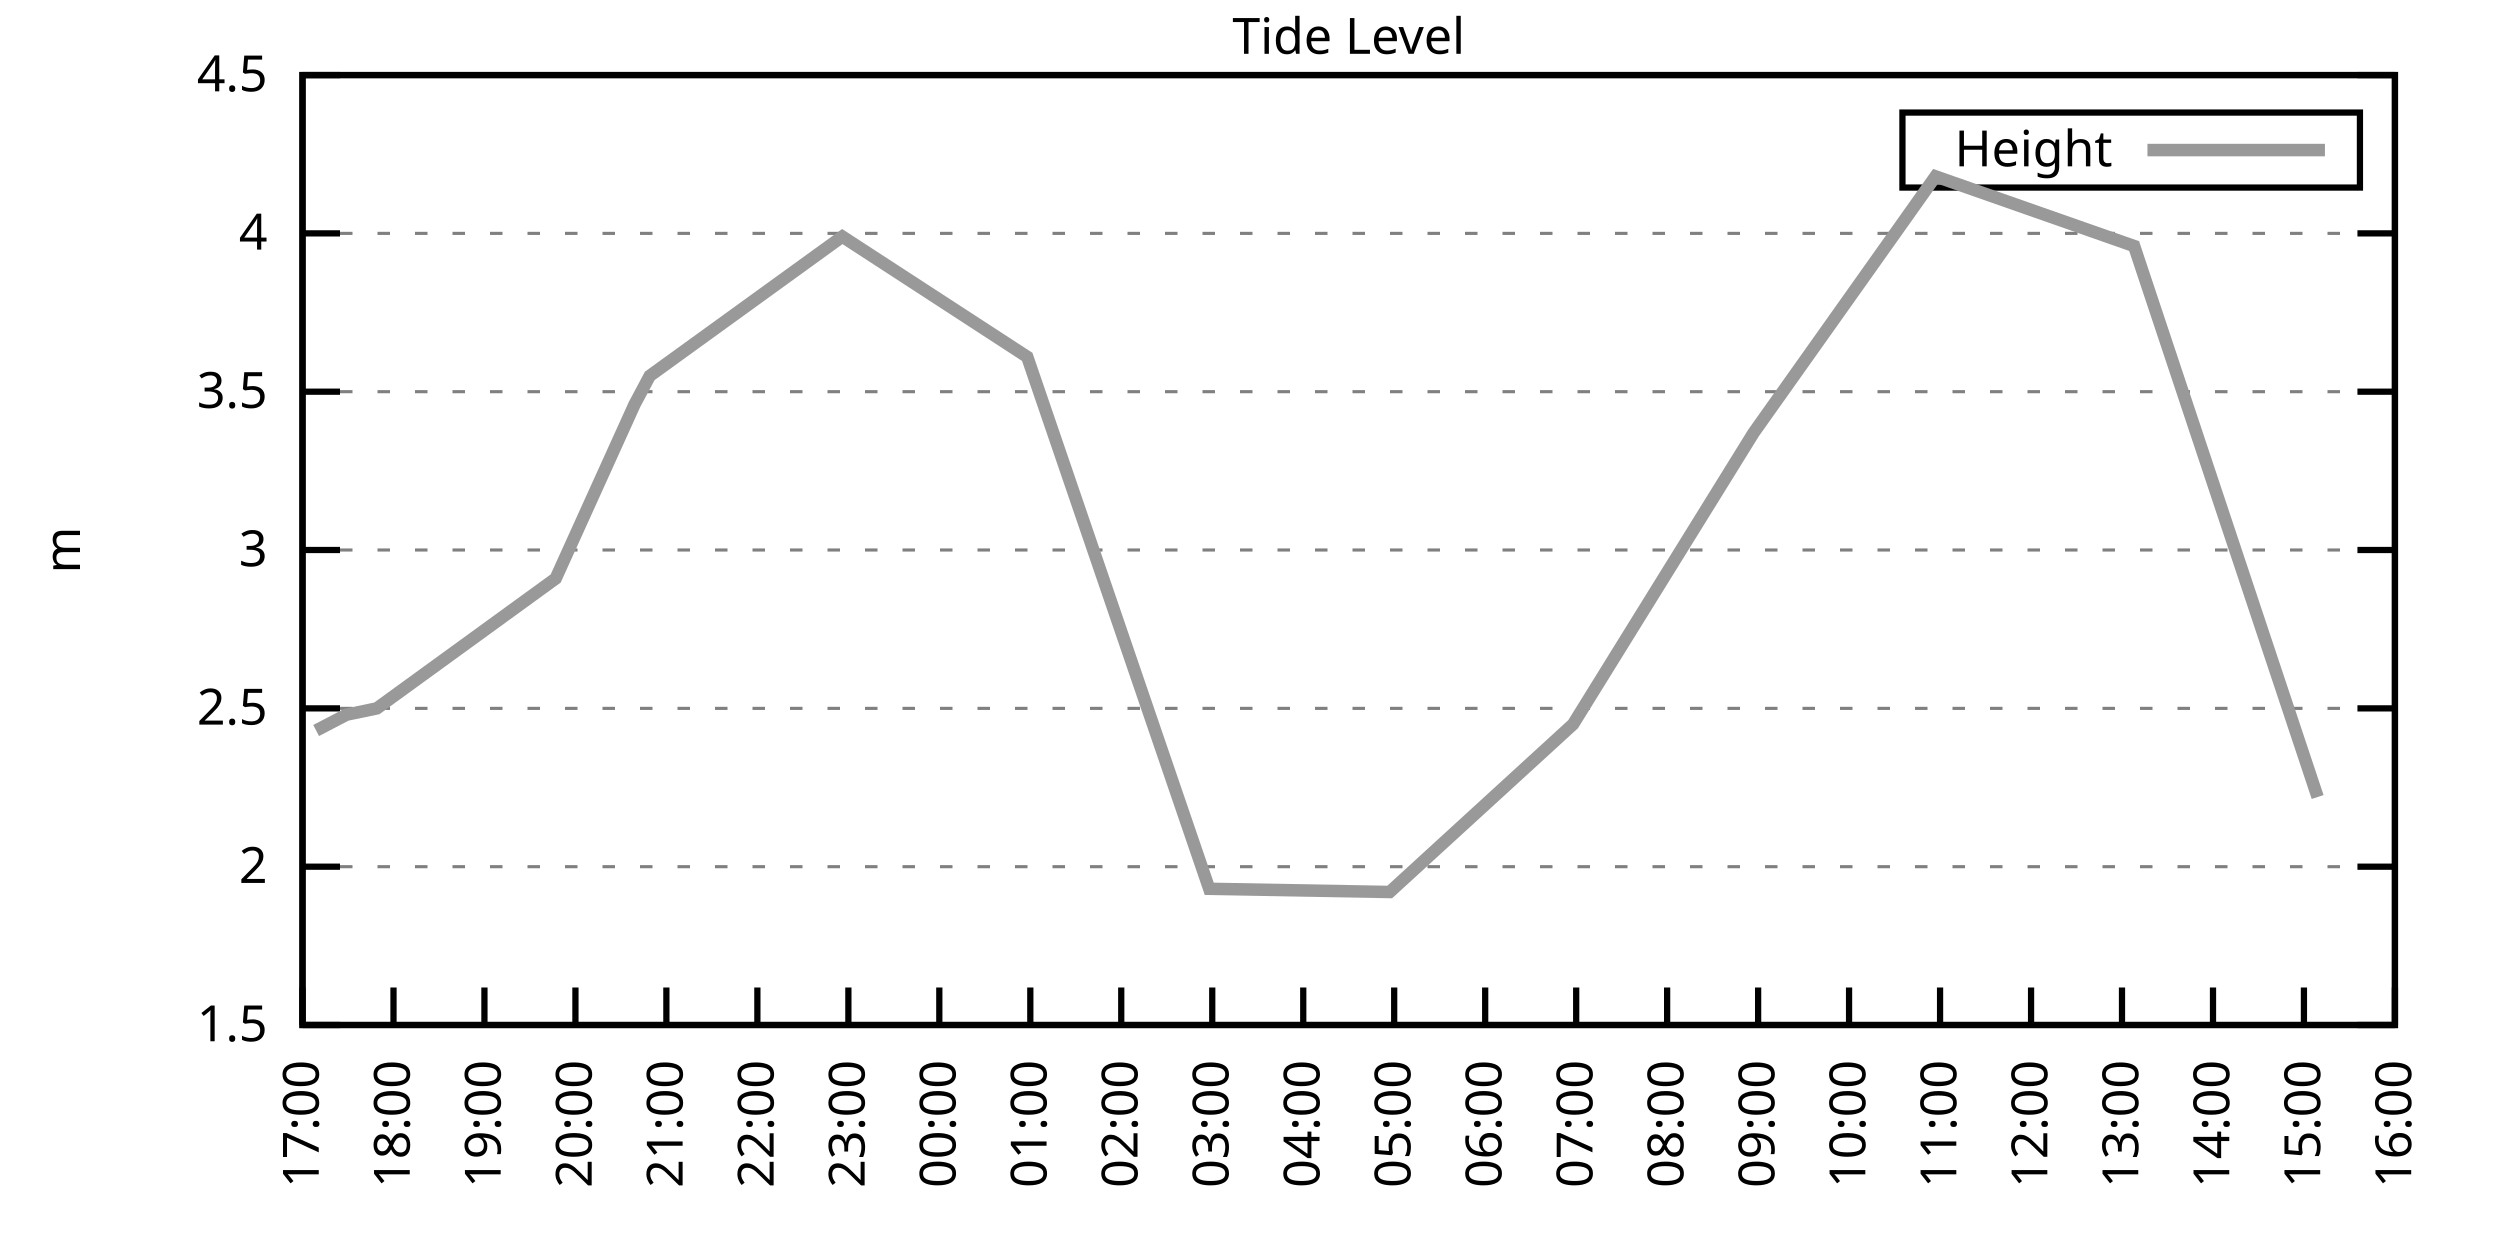
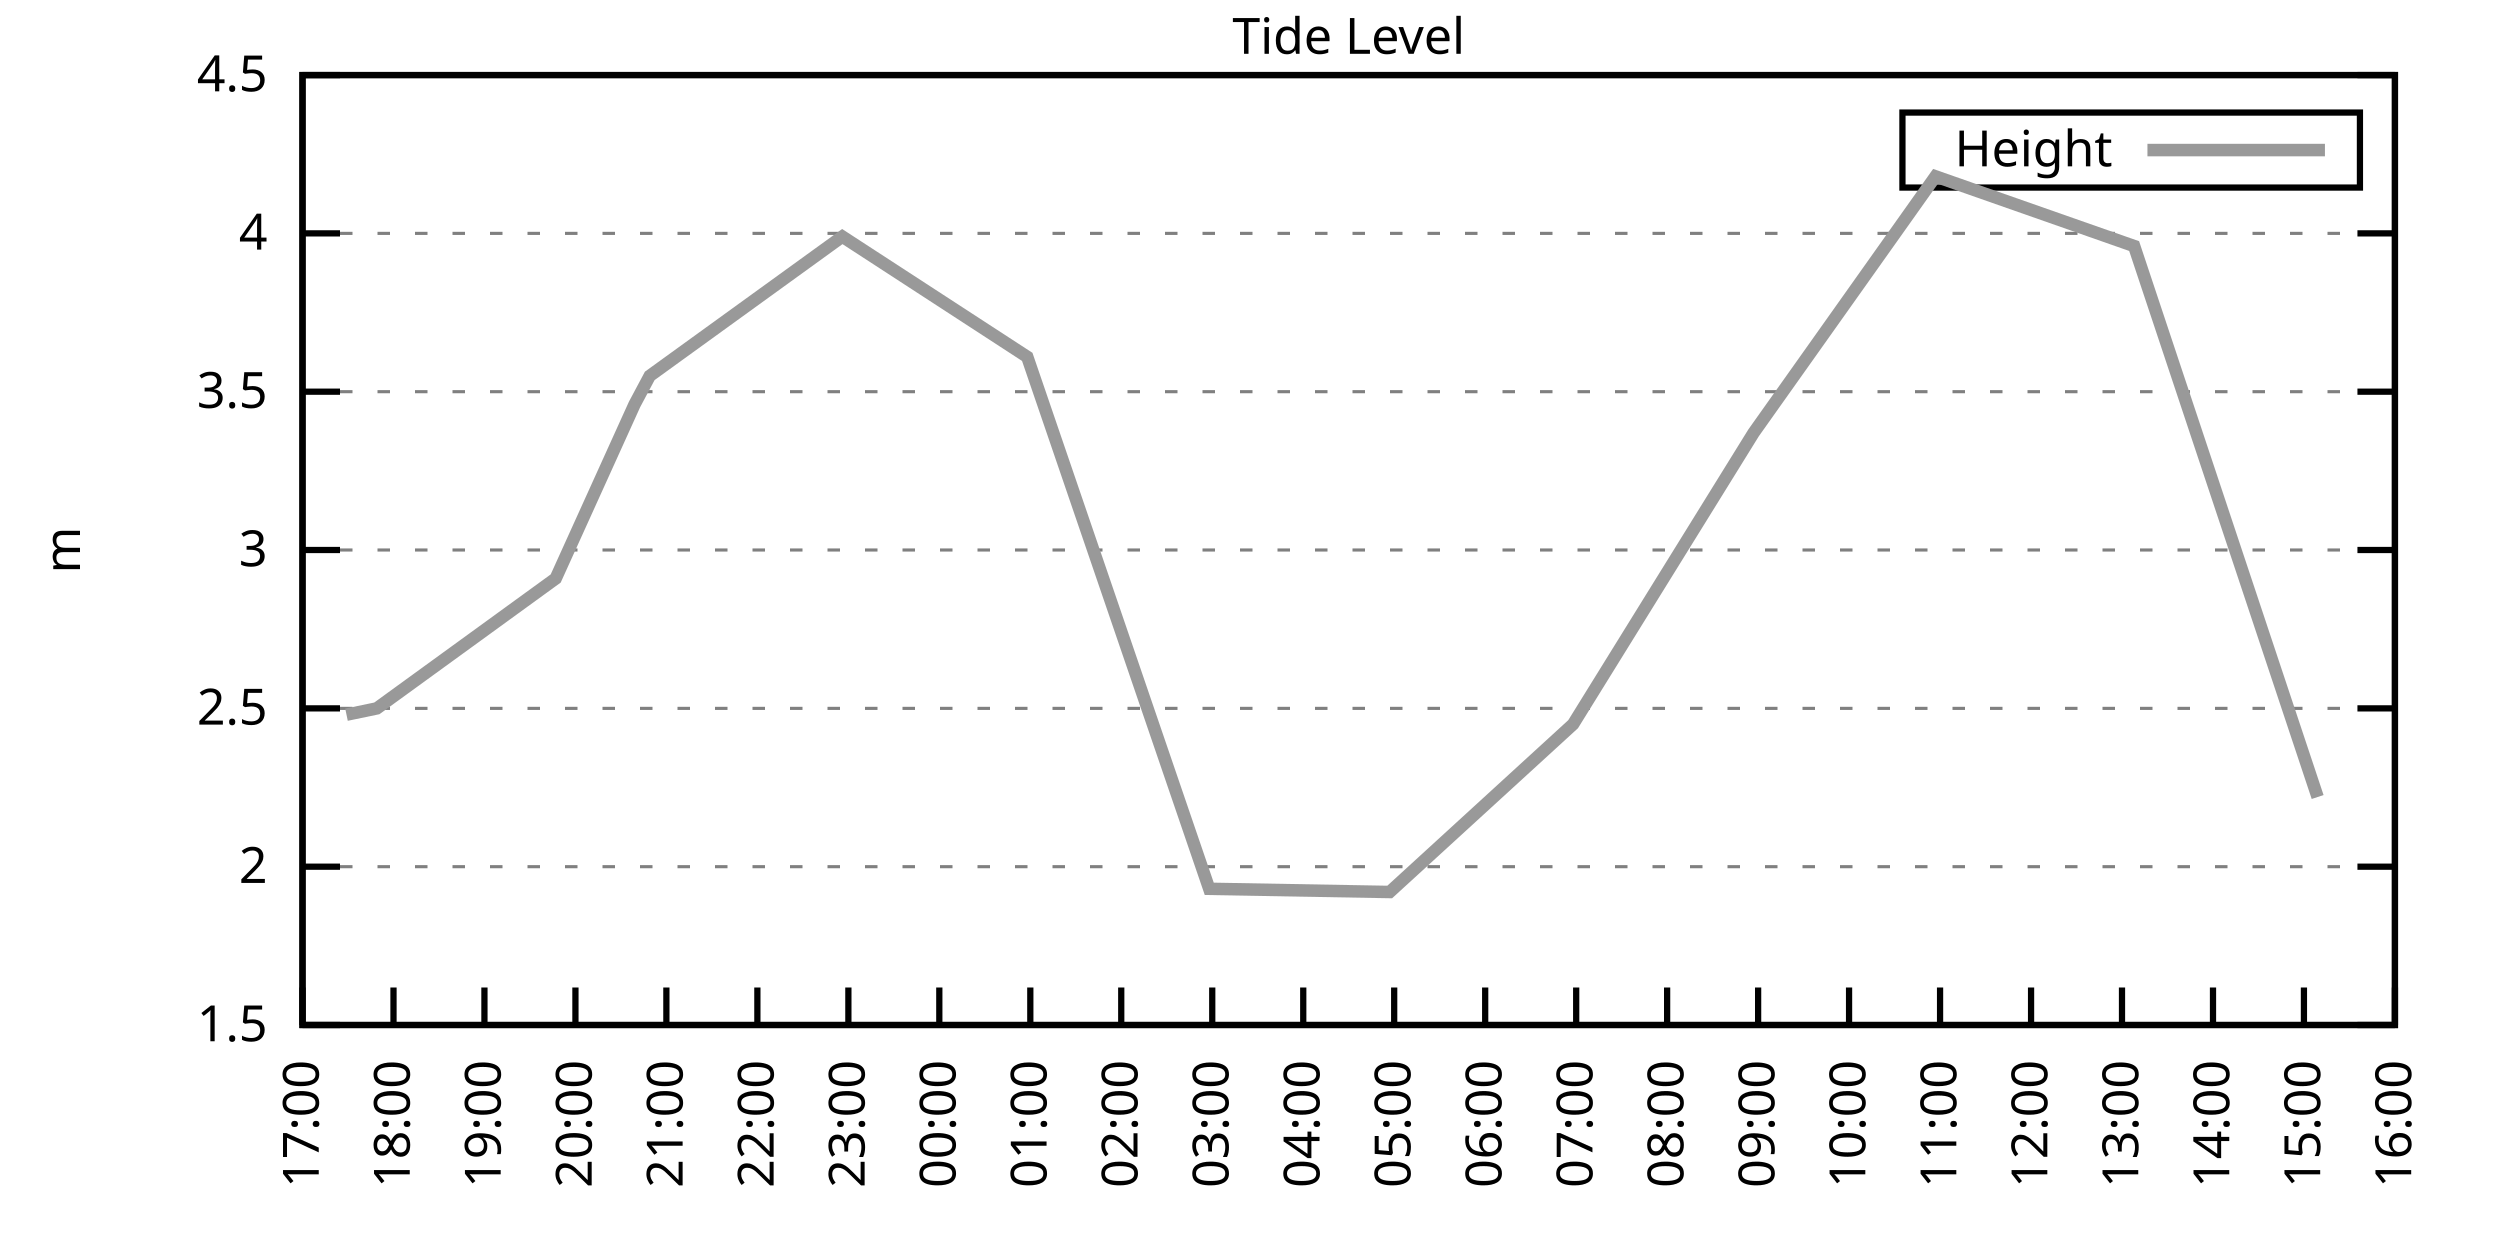
<svg xmlns="http://www.w3.org/2000/svg" xmlns:xlink="http://www.w3.org/1999/xlink" width="400" height="200" viewBox="0 0 400 200">
  <g id="gnuplot_canvas">
    <rect x="0" y="0" width="400" height="200" fill="none" />
    <defs>
      <circle id="gpDot" r="0.5" stroke-width="0.5" stroke="currentColor" />
      <path id="gpPt0" stroke-width="0.333" stroke="currentColor" d="M-1,0 h2 M0,-1 v2" />
      <path id="gpPt1" stroke-width="0.333" stroke="currentColor" d="M-1,-1 L1,1 M1,-1 L-1,1" />
      <path id="gpPt2" stroke-width="0.333" stroke="currentColor" d="M-1,0 L1,0 M0,-1 L0,1 M-1,-1 L1,1 M-1,1 L1,-1" />
      <rect id="gpPt3" stroke-width="0.333" stroke="currentColor" x="-1" y="-1" width="2" height="2" />
      <rect id="gpPt4" stroke-width="0.333" stroke="currentColor" fill="currentColor" x="-1" y="-1" width="2" height="2" />
      <circle id="gpPt5" stroke-width="0.333" stroke="currentColor" cx="0" cy="0" r="1" />
      <use xlink:href="#gpPt5" id="gpPt6" fill="currentColor" stroke="none" />
      <path id="gpPt7" stroke-width="0.333" stroke="currentColor" d="M0,-1.33 L-1.33,0.67 L1.33,0.67 z" />
      <use xlink:href="#gpPt7" id="gpPt8" fill="currentColor" stroke="none" />
      <use xlink:href="#gpPt7" id="gpPt9" stroke="currentColor" transform="rotate(180)" />
      <use xlink:href="#gpPt9" id="gpPt10" fill="currentColor" stroke="none" />
      <use xlink:href="#gpPt3" id="gpPt11" stroke="currentColor" transform="rotate(45)" />
      <use xlink:href="#gpPt11" id="gpPt12" fill="currentColor" stroke="none" />
      <path id="gpPt13" stroke-width="0.333" stroke="currentColor" d="M0,1.330 L1.265,0.411 L0.782,-1.067 L-0.782,-1.076 L-1.265,0.411 z" />
      <use xlink:href="#gpPt13" id="gpPt14" fill="currentColor" stroke="none" />
      <filter id="textbox" filterUnits="objectBoundingBox" x="0" y="0" height="1" width="1">
        <feFlood flood-color="white" flood-opacity="1" result="bgnd" />
        <feComposite in="SourceGraphic" in2="bgnd" operator="atop" />
      </filter>
      <filter id="greybox" filterUnits="objectBoundingBox" x="0" y="0" height="1" width="1">
        <feFlood flood-color="lightgrey" flood-opacity="1" result="grey" />
        <feComposite in="SourceGraphic" in2="grey" operator="atop" />
      </filter>
    </defs>
    <g fill="none" color="white" stroke="currentColor" stroke-width="1.00" stroke-linecap="butt" stroke-linejoin="miter">
</g>
    <g fill="none" color="black" stroke="currentColor" stroke-width="1.00" stroke-linecap="butt" stroke-linejoin="miter">
      <g stroke="none" shape-rendering="crispEdges">
        <polygon fill="rgb(255, 255, 255)" points="48.40,164.00 383.18,164.00 383.18,12.02 48.40,12.02 " />
      </g>
    </g>
    <g fill="none" color="black" stroke="currentColor" stroke-width="1.00" stroke-linecap="butt" stroke-linejoin="miter">
</g>
    <g fill="none" color="black" stroke="black" stroke-width="0.50" stroke-linecap="butt" stroke-linejoin="miter">
</g>
    <g fill="none" color="gray" stroke="currentColor" stroke-width="0.50" stroke-linecap="butt" stroke-linejoin="miter">
      <path stroke="gray" stroke-dasharray="2,4" class="gridline" d="M48.40,164.00 L383.19,164.00  " />
    </g>
    <g fill="none" color="gray" stroke="gray" stroke-width="1.00" stroke-linecap="butt" stroke-linejoin="miter">
</g>
    <g fill="none" color="black" stroke="currentColor" stroke-width="1.00" stroke-linecap="butt" stroke-linejoin="miter">
      <path stroke="black" d="M48.40,164.00 L54.40,164.00 M383.19,164.00 L377.19,164.00  " />
      <g transform="translate(42.80,166.60)" stroke="none" fill="black" font-family="Sans" font-size="8.00" text-anchor="end">
        <text>
          <tspan font-family="Sans"> 1.5</tspan>
        </text>
      </g>
    </g>
    <g fill="none" color="black" stroke="currentColor" stroke-width="1.00" stroke-linecap="butt" stroke-linejoin="miter">
</g>
    <g fill="none" color="black" stroke="black" stroke-width="0.50" stroke-linecap="butt" stroke-linejoin="miter">
</g>
    <g fill="none" color="gray" stroke="currentColor" stroke-width="0.50" stroke-linecap="butt" stroke-linejoin="miter">
      <path stroke="gray" stroke-dasharray="2,4" class="gridline" d="M48.40,138.67 L383.19,138.67  " />
    </g>
    <g fill="none" color="gray" stroke="gray" stroke-width="1.00" stroke-linecap="butt" stroke-linejoin="miter">
</g>
    <g fill="none" color="black" stroke="currentColor" stroke-width="1.00" stroke-linecap="butt" stroke-linejoin="miter">
      <path stroke="black" d="M48.40,138.67 L54.40,138.67 M383.19,138.67 L377.19,138.67  " />
      <g transform="translate(42.80,141.27)" stroke="none" fill="black" font-family="Sans" font-size="8.00" text-anchor="end">
        <text>
          <tspan font-family="Sans"> 2</tspan>
        </text>
      </g>
    </g>
    <g fill="none" color="black" stroke="currentColor" stroke-width="1.00" stroke-linecap="butt" stroke-linejoin="miter">
</g>
    <g fill="none" color="black" stroke="black" stroke-width="0.50" stroke-linecap="butt" stroke-linejoin="miter">
</g>
    <g fill="none" color="gray" stroke="currentColor" stroke-width="0.50" stroke-linecap="butt" stroke-linejoin="miter">
      <path stroke="gray" stroke-dasharray="2,4" class="gridline" d="M48.40,113.34 L383.19,113.34  " />
    </g>
    <g fill="none" color="gray" stroke="gray" stroke-width="1.00" stroke-linecap="butt" stroke-linejoin="miter">
</g>
    <g fill="none" color="black" stroke="currentColor" stroke-width="1.00" stroke-linecap="butt" stroke-linejoin="miter">
      <path stroke="black" d="M48.40,113.34 L54.40,113.34 M383.19,113.34 L377.19,113.34  " />
      <g transform="translate(42.80,115.94)" stroke="none" fill="black" font-family="Sans" font-size="8.00" text-anchor="end">
        <text>
          <tspan font-family="Sans"> 2.5</tspan>
        </text>
      </g>
    </g>
    <g fill="none" color="black" stroke="currentColor" stroke-width="1.00" stroke-linecap="butt" stroke-linejoin="miter">
</g>
    <g fill="none" color="black" stroke="black" stroke-width="0.50" stroke-linecap="butt" stroke-linejoin="miter">
</g>
    <g fill="none" color="gray" stroke="currentColor" stroke-width="0.50" stroke-linecap="butt" stroke-linejoin="miter">
      <path stroke="gray" stroke-dasharray="2,4" class="gridline" d="M48.40,88.00 L383.19,88.00  " />
    </g>
    <g fill="none" color="gray" stroke="gray" stroke-width="1.00" stroke-linecap="butt" stroke-linejoin="miter">
</g>
    <g fill="none" color="black" stroke="currentColor" stroke-width="1.00" stroke-linecap="butt" stroke-linejoin="miter">
      <path stroke="black" d="M48.40,88.00 L54.40,88.00 M383.19,88.00 L377.19,88.00  " />
      <g transform="translate(42.80,90.60)" stroke="none" fill="black" font-family="Sans" font-size="8.00" text-anchor="end">
        <text>
          <tspan font-family="Sans"> 3</tspan>
        </text>
      </g>
    </g>
    <g fill="none" color="black" stroke="currentColor" stroke-width="1.00" stroke-linecap="butt" stroke-linejoin="miter">
</g>
    <g fill="none" color="black" stroke="black" stroke-width="0.50" stroke-linecap="butt" stroke-linejoin="miter">
</g>
    <g fill="none" color="gray" stroke="currentColor" stroke-width="0.50" stroke-linecap="butt" stroke-linejoin="miter">
      <path stroke="gray" stroke-dasharray="2,4" class="gridline" d="M48.40,62.67 L383.19,62.67  " />
    </g>
    <g fill="none" color="gray" stroke="gray" stroke-width="1.00" stroke-linecap="butt" stroke-linejoin="miter">
</g>
    <g fill="none" color="black" stroke="currentColor" stroke-width="1.00" stroke-linecap="butt" stroke-linejoin="miter">
      <path stroke="black" d="M48.40,62.67 L54.40,62.67 M383.19,62.67 L377.19,62.67  " />
      <g transform="translate(42.80,65.27)" stroke="none" fill="black" font-family="Sans" font-size="8.00" text-anchor="end">
        <text>
          <tspan font-family="Sans"> 3.5</tspan>
        </text>
      </g>
    </g>
    <g fill="none" color="black" stroke="currentColor" stroke-width="1.00" stroke-linecap="butt" stroke-linejoin="miter">
</g>
    <g fill="none" color="black" stroke="black" stroke-width="0.50" stroke-linecap="butt" stroke-linejoin="miter">
</g>
    <g fill="none" color="gray" stroke="currentColor" stroke-width="0.50" stroke-linecap="butt" stroke-linejoin="miter">
      <path stroke="gray" stroke-dasharray="2,4" class="gridline" d="M48.40,37.34 L383.19,37.34  " />
    </g>
    <g fill="none" color="gray" stroke="gray" stroke-width="1.00" stroke-linecap="butt" stroke-linejoin="miter">
</g>
    <g fill="none" color="black" stroke="currentColor" stroke-width="1.00" stroke-linecap="butt" stroke-linejoin="miter">
      <path stroke="black" d="M48.40,37.34 L54.40,37.34 M383.19,37.34 L377.19,37.34  " />
      <g transform="translate(42.80,39.94)" stroke="none" fill="black" font-family="Sans" font-size="8.00" text-anchor="end">
        <text>
          <tspan font-family="Sans"> 4</tspan>
        </text>
      </g>
    </g>
    <g fill="none" color="black" stroke="currentColor" stroke-width="1.00" stroke-linecap="butt" stroke-linejoin="miter">
</g>
    <g fill="none" color="black" stroke="black" stroke-width="0.50" stroke-linecap="butt" stroke-linejoin="miter">
</g>
    <g fill="none" color="gray" stroke="currentColor" stroke-width="0.50" stroke-linecap="butt" stroke-linejoin="miter">
      <path stroke="gray" stroke-dasharray="2,4" class="gridline" d="M48.40,12.01 L383.19,12.01  " />
    </g>
    <g fill="none" color="gray" stroke="gray" stroke-width="1.00" stroke-linecap="butt" stroke-linejoin="miter">
</g>
    <g fill="none" color="black" stroke="currentColor" stroke-width="1.00" stroke-linecap="butt" stroke-linejoin="miter">
      <path stroke="black" d="M48.40,12.01 L54.40,12.01 M383.19,12.01 L377.19,12.01  " />
      <g transform="translate(42.80,14.61)" stroke="none" fill="black" font-family="Sans" font-size="8.00" text-anchor="end">
        <text>
          <tspan font-family="Sans"> 4.5</tspan>
        </text>
      </g>
    </g>
    <g fill="none" color="black" stroke="currentColor" stroke-width="1.00" stroke-linecap="butt" stroke-linejoin="miter">
      <path stroke="black" d="M48.40,164.00 L48.40,158.00  " />
      <g transform="translate(51.00,169.60) rotate(270.00)" stroke="none" fill="black" font-family="Sans" font-size="8.00" text-anchor="end">
        <text>
          <tspan font-family="Sans">17:00</tspan>
        </text>
      </g>
    </g>
    <g fill="none" color="black" stroke="currentColor" stroke-width="1.00" stroke-linecap="butt" stroke-linejoin="miter">
      <path stroke="black" d="M62.96,164.00 L62.96,158.00  " />
      <g transform="translate(65.56,169.60) rotate(270.00)" stroke="none" fill="black" font-family="Sans" font-size="8.00" text-anchor="end">
        <text>
          <tspan font-family="Sans">18:00</tspan>
        </text>
      </g>
    </g>
    <g fill="none" color="black" stroke="currentColor" stroke-width="1.00" stroke-linecap="butt" stroke-linejoin="miter">
      <path stroke="black" d="M77.51,164.00 L77.51,158.00  " />
      <g transform="translate(80.11,169.60) rotate(270.00)" stroke="none" fill="black" font-family="Sans" font-size="8.00" text-anchor="end">
        <text>
          <tspan font-family="Sans">19:00</tspan>
        </text>
      </g>
    </g>
    <g fill="none" color="black" stroke="currentColor" stroke-width="1.00" stroke-linecap="butt" stroke-linejoin="miter">
      <path stroke="black" d="M92.07,164.00 L92.07,158.00  " />
      <g transform="translate(94.67,169.60) rotate(270.00)" stroke="none" fill="black" font-family="Sans" font-size="8.00" text-anchor="end">
        <text>
          <tspan font-family="Sans">20:00</tspan>
        </text>
      </g>
    </g>
    <g fill="none" color="black" stroke="currentColor" stroke-width="1.00" stroke-linecap="butt" stroke-linejoin="miter">
      <path stroke="black" d="M106.62,164.00 L106.62,158.00  " />
      <g transform="translate(109.22,169.60) rotate(270.00)" stroke="none" fill="black" font-family="Sans" font-size="8.00" text-anchor="end">
        <text>
          <tspan font-family="Sans">21:00</tspan>
        </text>
      </g>
    </g>
    <g fill="none" color="black" stroke="currentColor" stroke-width="1.00" stroke-linecap="butt" stroke-linejoin="miter">
      <path stroke="black" d="M121.18,164.00 L121.18,158.00  " />
      <g transform="translate(123.78,169.60) rotate(270.00)" stroke="none" fill="black" font-family="Sans" font-size="8.00" text-anchor="end">
        <text>
          <tspan font-family="Sans">22:00</tspan>
        </text>
      </g>
    </g>
    <g fill="none" color="black" stroke="currentColor" stroke-width="1.00" stroke-linecap="butt" stroke-linejoin="miter">
      <path stroke="black" d="M135.74,164.00 L135.74,158.00  " />
      <g transform="translate(138.34,169.60) rotate(270.00)" stroke="none" fill="black" font-family="Sans" font-size="8.00" text-anchor="end">
        <text>
          <tspan font-family="Sans">23:00</tspan>
        </text>
      </g>
    </g>
    <g fill="none" color="black" stroke="currentColor" stroke-width="1.00" stroke-linecap="butt" stroke-linejoin="miter">
      <path stroke="black" d="M150.29,164.00 L150.29,158.00  " />
      <g transform="translate(152.89,169.60) rotate(270.00)" stroke="none" fill="black" font-family="Sans" font-size="8.00" text-anchor="end">
        <text>
          <tspan font-family="Sans">00:00</tspan>
        </text>
      </g>
    </g>
    <g fill="none" color="black" stroke="currentColor" stroke-width="1.00" stroke-linecap="butt" stroke-linejoin="miter">
      <path stroke="black" d="M164.85,164.00 L164.85,158.00  " />
      <g transform="translate(167.45,169.60) rotate(270.00)" stroke="none" fill="black" font-family="Sans" font-size="8.00" text-anchor="end">
        <text>
          <tspan font-family="Sans">01:00</tspan>
        </text>
      </g>
    </g>
    <g fill="none" color="black" stroke="currentColor" stroke-width="1.00" stroke-linecap="butt" stroke-linejoin="miter">
      <path stroke="black" d="M179.40,164.00 L179.40,158.00  " />
      <g transform="translate(182.00,169.60) rotate(270.00)" stroke="none" fill="black" font-family="Sans" font-size="8.00" text-anchor="end">
        <text>
          <tspan font-family="Sans">02:00</tspan>
        </text>
      </g>
    </g>
    <g fill="none" color="black" stroke="currentColor" stroke-width="1.00" stroke-linecap="butt" stroke-linejoin="miter">
      <path stroke="black" d="M193.96,164.00 L193.96,158.00  " />
      <g transform="translate(196.56,169.60) rotate(270.00)" stroke="none" fill="black" font-family="Sans" font-size="8.00" text-anchor="end">
        <text>
          <tspan font-family="Sans">03:00</tspan>
        </text>
      </g>
    </g>
    <g fill="none" color="black" stroke="currentColor" stroke-width="1.00" stroke-linecap="butt" stroke-linejoin="miter">
      <path stroke="black" d="M208.52,164.00 L208.52,158.00  " />
      <g transform="translate(211.12,169.60) rotate(270.00)" stroke="none" fill="black" font-family="Sans" font-size="8.00" text-anchor="end">
        <text>
          <tspan font-family="Sans">04:00</tspan>
        </text>
      </g>
    </g>
    <g fill="none" color="black" stroke="currentColor" stroke-width="1.00" stroke-linecap="butt" stroke-linejoin="miter">
      <path stroke="black" d="M223.07,164.00 L223.07,158.00  " />
      <g transform="translate(225.67,169.60) rotate(270.00)" stroke="none" fill="black" font-family="Sans" font-size="8.00" text-anchor="end">
        <text>
          <tspan font-family="Sans">05:00</tspan>
        </text>
      </g>
    </g>
    <g fill="none" color="black" stroke="currentColor" stroke-width="1.00" stroke-linecap="butt" stroke-linejoin="miter">
      <path stroke="black" d="M237.63,164.00 L237.63,158.00  " />
      <g transform="translate(240.23,169.60) rotate(270.00)" stroke="none" fill="black" font-family="Sans" font-size="8.00" text-anchor="end">
        <text>
          <tspan font-family="Sans">06:00</tspan>
        </text>
      </g>
    </g>
    <g fill="none" color="black" stroke="currentColor" stroke-width="1.00" stroke-linecap="butt" stroke-linejoin="miter">
      <path stroke="black" d="M252.19,164.00 L252.19,158.00  " />
      <g transform="translate(254.79,169.60) rotate(270.00)" stroke="none" fill="black" font-family="Sans" font-size="8.00" text-anchor="end">
        <text>
          <tspan font-family="Sans">07:00</tspan>
        </text>
      </g>
    </g>
    <g fill="none" color="black" stroke="currentColor" stroke-width="1.00" stroke-linecap="butt" stroke-linejoin="miter">
      <path stroke="black" d="M266.74,164.00 L266.74,158.00  " />
      <g transform="translate(269.34,169.60) rotate(270.00)" stroke="none" fill="black" font-family="Sans" font-size="8.00" text-anchor="end">
        <text>
          <tspan font-family="Sans">08:00</tspan>
        </text>
      </g>
    </g>
    <g fill="none" color="black" stroke="currentColor" stroke-width="1.00" stroke-linecap="butt" stroke-linejoin="miter">
      <path stroke="black" d="M281.30,164.00 L281.30,158.00  " />
      <g transform="translate(283.90,169.60) rotate(270.00)" stroke="none" fill="black" font-family="Sans" font-size="8.00" text-anchor="end">
        <text>
          <tspan font-family="Sans">09:00</tspan>
        </text>
      </g>
    </g>
    <g fill="none" color="black" stroke="currentColor" stroke-width="1.00" stroke-linecap="butt" stroke-linejoin="miter">
      <path stroke="black" d="M295.85,164.00 L295.85,158.00  " />
      <g transform="translate(298.45,169.60) rotate(270.00)" stroke="none" fill="black" font-family="Sans" font-size="8.00" text-anchor="end">
        <text>
          <tspan font-family="Sans">10:00</tspan>
        </text>
      </g>
    </g>
    <g fill="none" color="black" stroke="currentColor" stroke-width="1.00" stroke-linecap="butt" stroke-linejoin="miter">
      <path stroke="black" d="M310.41,164.00 L310.41,158.00  " />
      <g transform="translate(313.01,169.60) rotate(270.00)" stroke="none" fill="black" font-family="Sans" font-size="8.00" text-anchor="end">
        <text>
          <tspan font-family="Sans">11:00</tspan>
        </text>
      </g>
    </g>
    <g fill="none" color="black" stroke="currentColor" stroke-width="1.00" stroke-linecap="butt" stroke-linejoin="miter">
      <path stroke="black" d="M324.97,164.00 L324.97,158.00  " />
      <g transform="translate(327.57,169.60) rotate(270.00)" stroke="none" fill="black" font-family="Sans" font-size="8.00" text-anchor="end">
        <text>
          <tspan font-family="Sans">12:00</tspan>
        </text>
      </g>
    </g>
    <g fill="none" color="black" stroke="currentColor" stroke-width="1.00" stroke-linecap="butt" stroke-linejoin="miter">
      <path stroke="black" d="M339.52,164.00 L339.52,158.00  " />
      <g transform="translate(342.12,169.60) rotate(270.00)" stroke="none" fill="black" font-family="Sans" font-size="8.00" text-anchor="end">
        <text>
          <tspan font-family="Sans">13:00</tspan>
        </text>
      </g>
    </g>
    <g fill="none" color="black" stroke="currentColor" stroke-width="1.00" stroke-linecap="butt" stroke-linejoin="miter">
      <path stroke="black" d="M354.08,164.00 L354.08,158.00  " />
      <g transform="translate(356.68,169.60) rotate(270.00)" stroke="none" fill="black" font-family="Sans" font-size="8.00" text-anchor="end">
        <text>
          <tspan font-family="Sans">14:00</tspan>
        </text>
      </g>
    </g>
    <g fill="none" color="black" stroke="currentColor" stroke-width="1.00" stroke-linecap="butt" stroke-linejoin="miter">
      <path stroke="black" d="M368.63,164.00 L368.63,158.00  " />
      <g transform="translate(371.23,169.60) rotate(270.00)" stroke="none" fill="black" font-family="Sans" font-size="8.00" text-anchor="end">
        <text>
          <tspan font-family="Sans">15:00</tspan>
        </text>
      </g>
    </g>
    <g fill="none" color="black" stroke="currentColor" stroke-width="1.00" stroke-linecap="butt" stroke-linejoin="miter">
      <path stroke="black" d="M383.19,164.00 L383.19,158.00  " />
      <g transform="translate(385.79,169.60) rotate(270.00)" stroke="none" fill="black" font-family="Sans" font-size="8.00" text-anchor="end">
        <text>
          <tspan font-family="Sans">16:00</tspan>
        </text>
      </g>
    </g>
    <g fill="none" color="black" stroke="currentColor" stroke-width="1.00" stroke-linecap="butt" stroke-linejoin="miter">
</g>
    <g fill="none" color="black" stroke="currentColor" stroke-width="1.00" stroke-linecap="butt" stroke-linejoin="miter">
      <path stroke="black" d="M48.40,12.01 L48.40,164.00 L383.19,164.00 L383.19,12.01 L48.40,12.01 Z  " />
    </g>
    <g fill="none" color="black" stroke="currentColor" stroke-width="1.00" stroke-linecap="butt" stroke-linejoin="miter">
</g>
    <g fill="none" color="black" stroke="currentColor" stroke-width="1.00" stroke-linecap="butt" stroke-linejoin="miter">
      <path stroke="black" d="M304.39,30.01 L304.39,18.01 L377.59,18.01 L377.59,30.01 L304.39,30.01 Z  " />
    </g>
    <g id="Tide_level_plot_1">
      <g fill="none" color="white" stroke="black" stroke-width="2.00" stroke-linecap="butt" stroke-linejoin="miter">
</g>
      <g fill="none" color="black" stroke="currentColor" stroke-width="2.00" stroke-linecap="butt" stroke-linejoin="miter">
        <g transform="translate(337.99,26.61)" stroke="none" fill="black" font-family="Sans" font-size="8.00" text-anchor="end">
          <text>
            <tspan font-family="Sans">Height</tspan>
          </text>
        </g>
      </g>
      <g fill="none" color="black" stroke="currentColor" stroke-width="2.00" stroke-linecap="butt" stroke-linejoin="miter">
-         <path stroke="rgb(153, 153, 153)" d="M343.59,24.01 L371.99,24.01 M50.58,116.88 L55.44,114.35 L60.29,113.34 L88.91,92.56 L101.53,64.70 L103.96,60.14   L134.77,37.85 L164.36,57.10 L193.48,142.21 L222.35,142.72 L251.70,115.87 L280.57,69.26 L309.68,28.22 L341.46,39.37   L370.82,127.52  " />
+         <path stroke="rgb(153, 153, 153)" d="M343.59,24.01 L371.99,24.01 M55.44,114.35 L60.29,113.34 L88.91,92.56 L101.53,64.70 L103.96,60.14 L134.77,37.85   L164.36,57.10 L193.48,142.21 L222.35,142.72 L251.70,115.87 L280.57,69.26 L309.68,28.22 L341.46,39.37 L370.82,127.52    " />
      </g>
    </g>
    <g fill="none" color="black" stroke="currentColor" stroke-width="2.00" stroke-linecap="butt" stroke-linejoin="miter">
</g>
    <g fill="none" color="black" stroke="black" stroke-width="1.00" stroke-linecap="butt" stroke-linejoin="miter">
</g>
    <g fill="none" color="black" stroke="currentColor" stroke-width="1.00" stroke-linecap="butt" stroke-linejoin="miter">
      <path stroke="black" d="M48.40,12.01 L48.40,164.00 L383.19,164.00 L383.19,12.01 L48.40,12.01 Z  " />
      <g transform="translate(12.80,88.01) rotate(270.00)" stroke="none" fill="black" font-family="Sans" font-size="8.00" text-anchor="middle">
        <text>
          <tspan font-family="Sans">m</tspan>
        </text>
      </g>
    </g>
    <g fill="none" color="black" stroke="currentColor" stroke-width="1.00" stroke-linecap="butt" stroke-linejoin="miter">
</g>
    <g fill="none" color="black" stroke="currentColor" stroke-width="1.00" stroke-linecap="butt" stroke-linejoin="miter">
      <g transform="translate(215.79,8.61)" stroke="none" fill="black" font-family="Sans" font-size="8.00" text-anchor="middle">
        <text>
          <tspan font-family="Sans">Tide Level</tspan>
        </text>
      </g>
    </g>
    <g fill="none" color="black" stroke="currentColor" stroke-width="1.00" stroke-linecap="butt" stroke-linejoin="miter">
</g>
  </g>
</svg>
